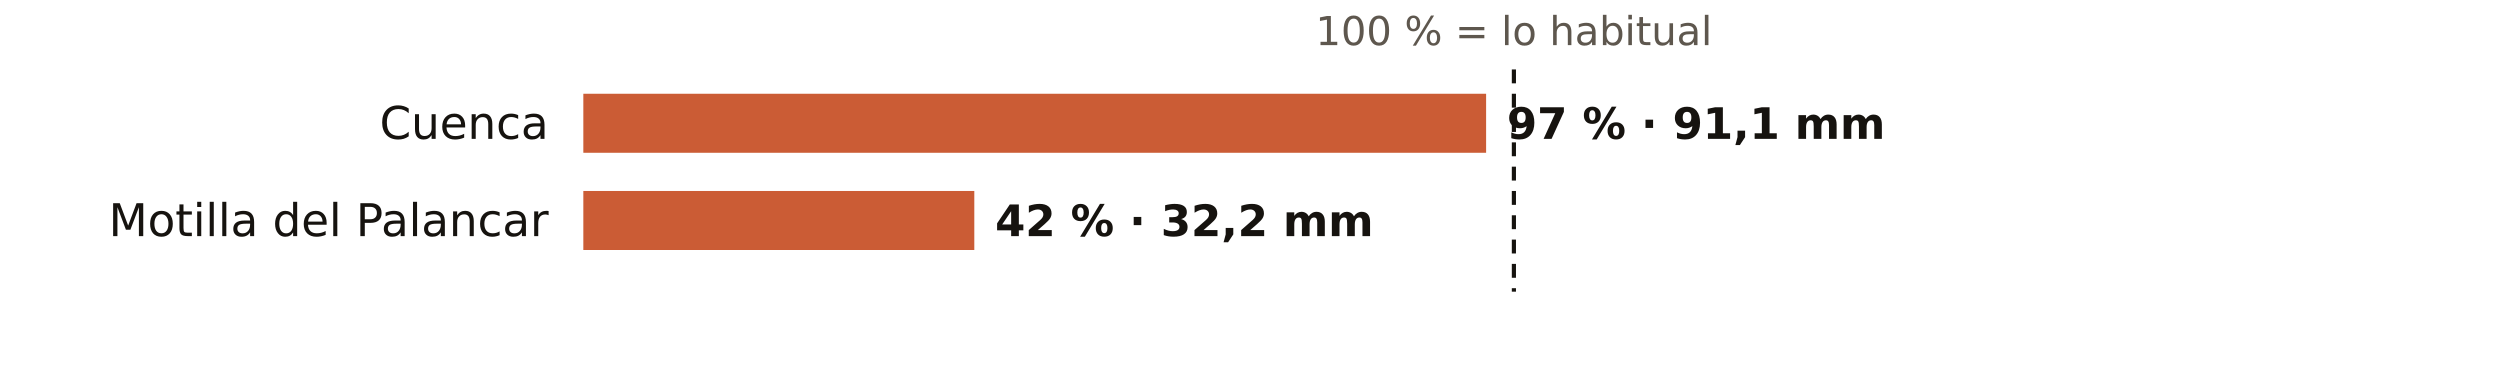
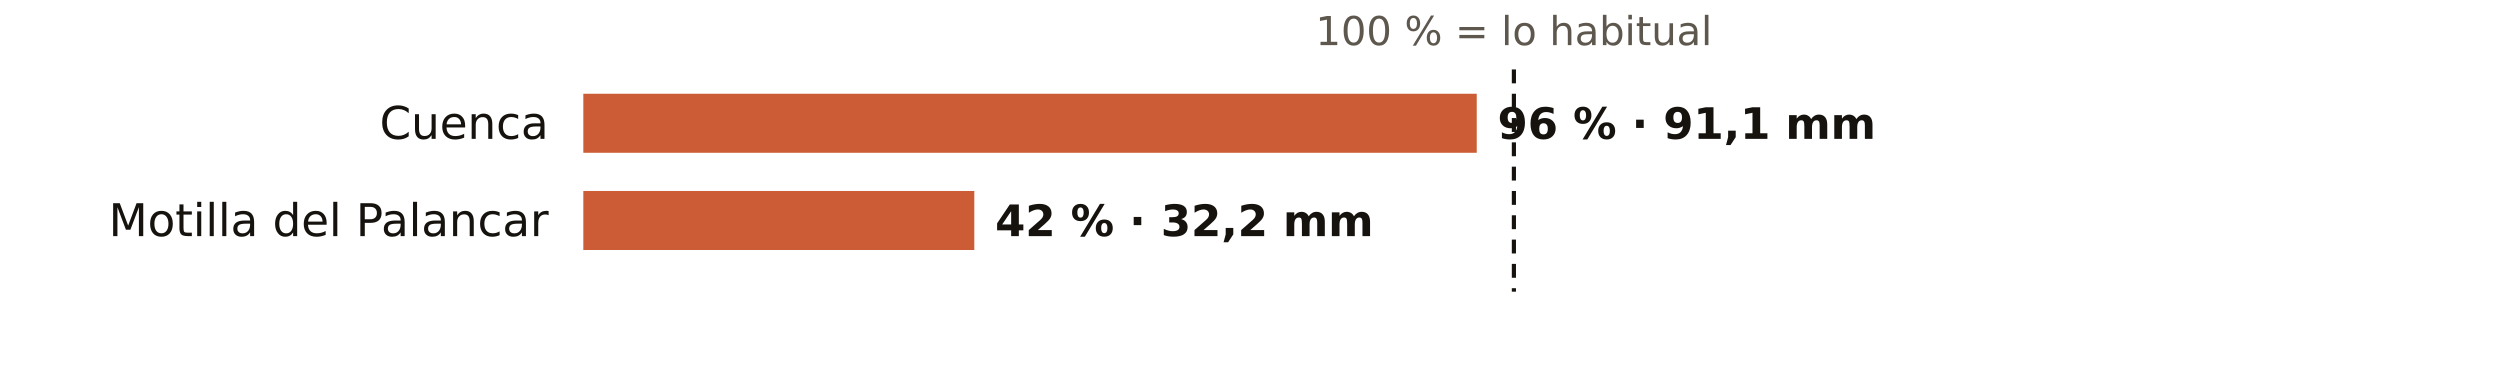
<svg xmlns="http://www.w3.org/2000/svg" viewBox="0 0 720 108" width="720" height="108" role="img" aria-label="El otoño en los pluviómetros de AEMET de Cuenca: % de lo habitual">
  <rect width="720" height="108" fill="#FFFFFF" />
  <text x="436.0" y="13.0" font-size="11.5" fill="#5E574E" text-anchor="middle" font-weight="400" font-family="Public Sans, DejaVu Sans, Arial, sans-serif">100 % = lo habitual</text>
  <text x="158.0" y="40.0" font-size="13" fill="#16130F" text-anchor="end" font-weight="500" font-family="Public Sans, DejaVu Sans, Arial, sans-serif">Cuenca</text>
-   <rect x="168" y="27" width="260.0" height="17" fill="#C4461A" opacity="0.88" />
-   <text x="434.0" y="40.0" font-size="12.5" fill="#16130F" text-anchor="start" font-weight="600" font-family="Public Sans, DejaVu Sans, Arial, sans-serif">97 % · 91,1 mm</text>
+   <rect x="168" y="27" width="257.3" height="17" fill="#C4461A" opacity="0.88" />
+   <text x="431.3" y="40.0" font-size="12.5" fill="#16130F" text-anchor="start" font-weight="600" font-family="Public Sans, DejaVu Sans, Arial, sans-serif">96 % · 91,1 mm</text>
  <text x="158.0" y="68.0" font-size="13" fill="#16130F" text-anchor="end" font-weight="500" font-family="Public Sans, DejaVu Sans, Arial, sans-serif">Motilla del Palancar</text>
  <rect x="168" y="55" width="112.6" height="17" fill="#C4461A" opacity="0.88" />
  <text x="286.6" y="68.0" font-size="12.5" fill="#16130F" text-anchor="start" font-weight="600" font-family="Public Sans, DejaVu Sans, Arial, sans-serif">42 % · 32,2 mm</text>
  <line x1="436.0" x2="436.0" y1="20" y2="84" stroke="#16130F" stroke-width="1.2" stroke-dasharray="4 3" />
</svg>
